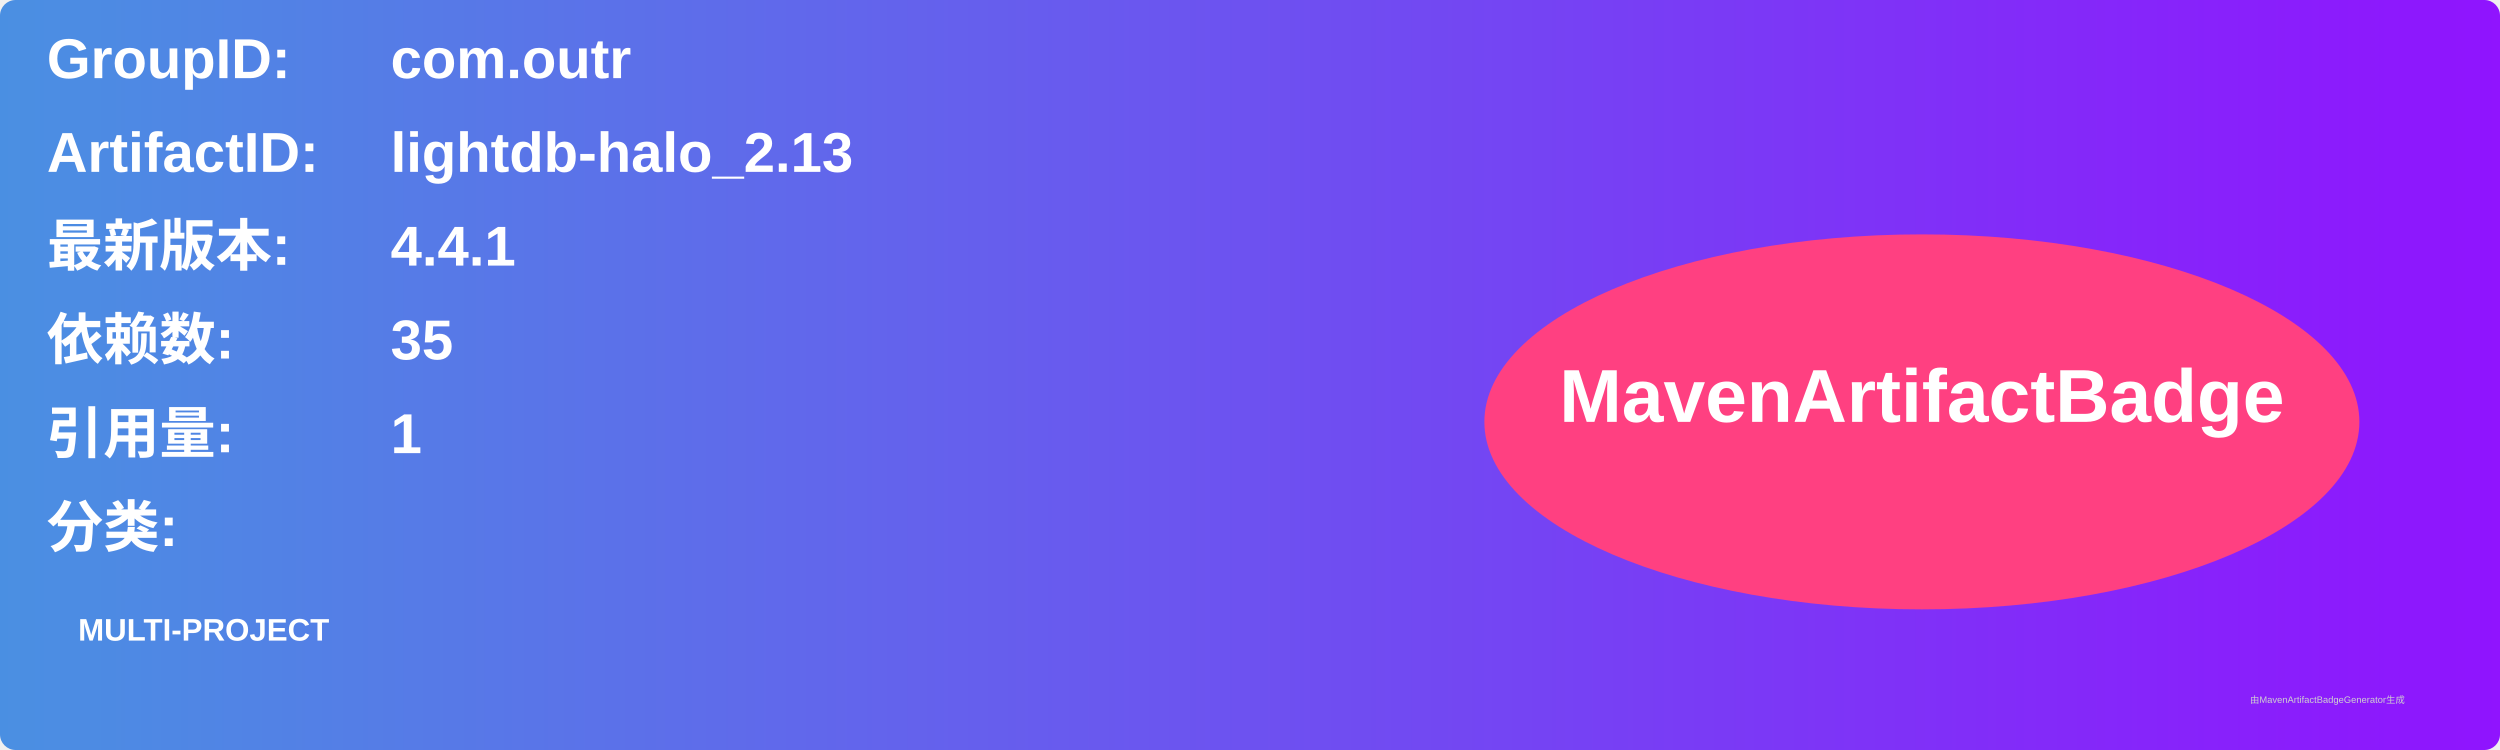
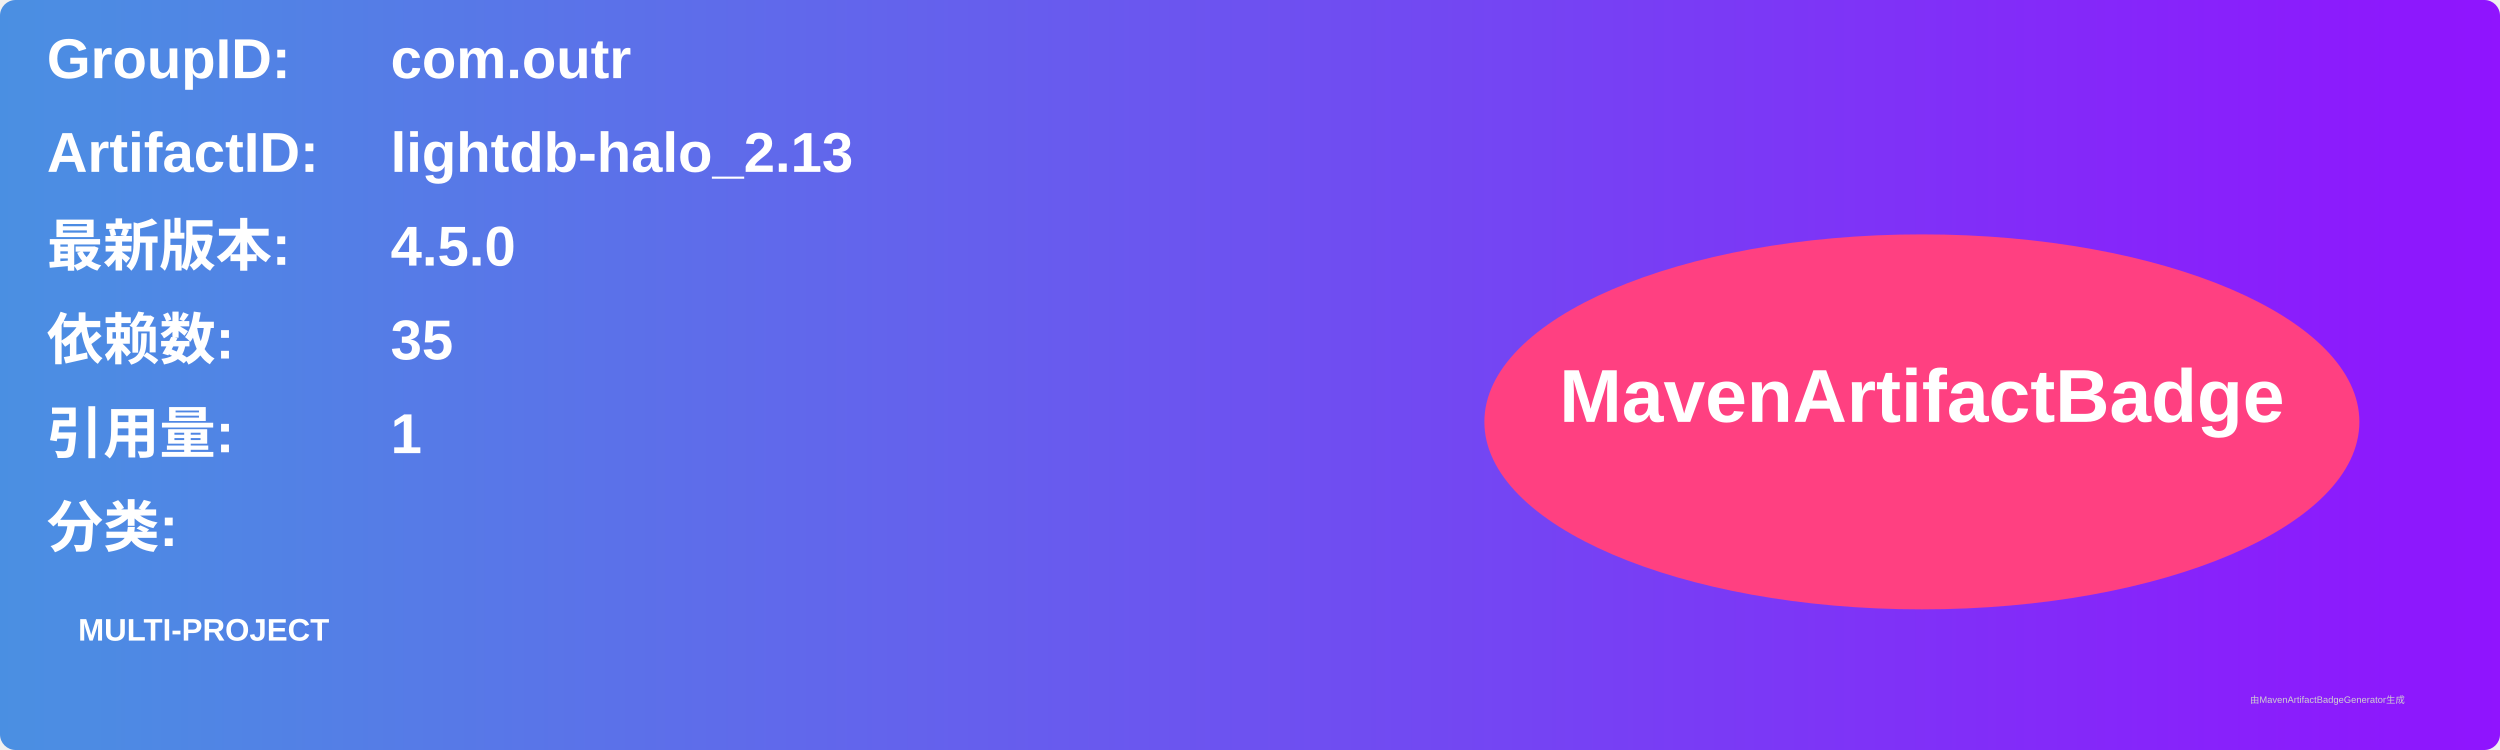
<svg xmlns="http://www.w3.org/2000/svg" width="800" height="240" viewBox="0 0 800 240">
  <linearGradient id="grad" x1="0%" y1="0%" x2="100%" y2="0%">
    <stop offset="0%" stop-color="#4a90e2" />
    <stop offset="100%" stop-color="#9013fe" />
  </linearGradient>
  <rect width="100%" height="100%" rx="5" ry="5" fill="url(#grad)" />
  <g transform="translate(15, 15)">
    <text x="0" y="10" font-family="Arial" font-size="18" fill="white" font-weight="bold" width="260">GroupID:</text>
    <text x="110" y="10" font-family="Arial" font-size="18" fill="white" font-weight="bold" width="460">com.outr</text>
    <text x="0" y="40" font-family="Arial" font-size="18" fill="white" font-weight="bold" width="260">ArtifactID:</text>
    <text x="110" y="40" font-family="Arial" font-size="18" fill="white" font-weight="bold" width="460">lightdb-halo_2.13</text>
    <text x="0" y="70" font-family="Arial" font-size="18" fill="white" font-weight="bold">最新版本:</text>
    <text x="110" y="70" font-family="Arial" font-size="18" fill="white" font-weight="bold">
-       <tspan font-weight="bold">4.4.1</tspan>
+       <tspan font-weight="bold">4.5.0</tspan>
    </text>
    <text x="0" y="100" font-family="Arial" font-size="18" fill="white" font-weight="bold">依赖数: </text>
    <text x="110" y="100" font-family="Arial" font-size="18" fill="white">
      <tspan font-weight="bold">35</tspan>
    </text>
    <text x="0" y="130" font-family="Arial" font-size="18" fill="white" font-weight="bold">引用量: </text>
    <text x="110" y="130" font-family="Arial" font-size="18" fill="white">
      <tspan font-weight="bold">1</tspan>
    </text>
    <text x="0" y="160" font-family="Arial" font-size="18" fill="white" font-weight="bold">分类:</text>
    <text x="10" y="190" font-family="Arial" font-size="10" fill="white">
      <tspan font-weight="bold">MULTI-PROJECT</tspan>
    </text>
    <ellipse cx="600" cy="120" rx="140" ry="60" fill="#ff4081" />
    <text x="600" y="120" text-anchor="middle" font-family="Arial" font-size="24" fill="white" font-weight="bold">MavenArtifactBadge</text>
  </g>
  <text x="720" y="225" font-family="Arial" font-size="3" fill="#d0d0d0">由MavenArtifactBadgeGenerator生成</text>
</svg>
